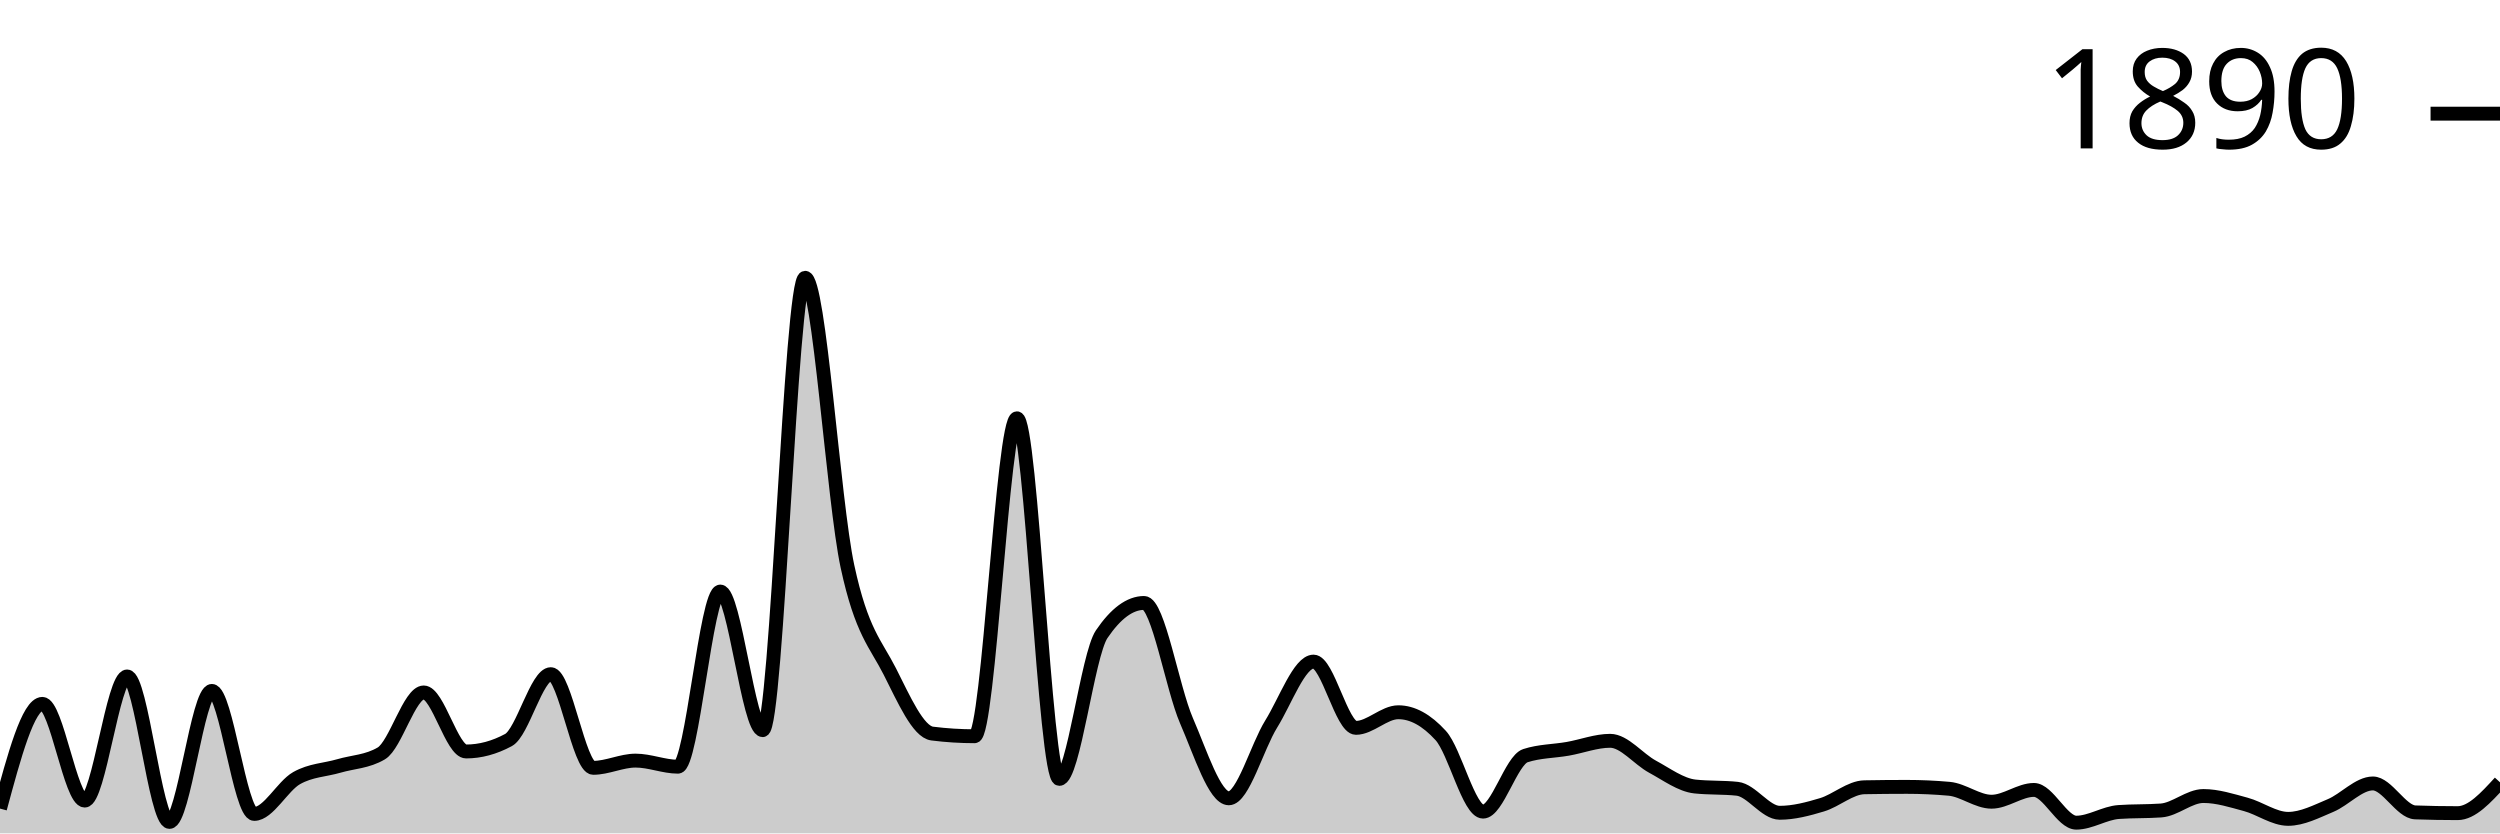
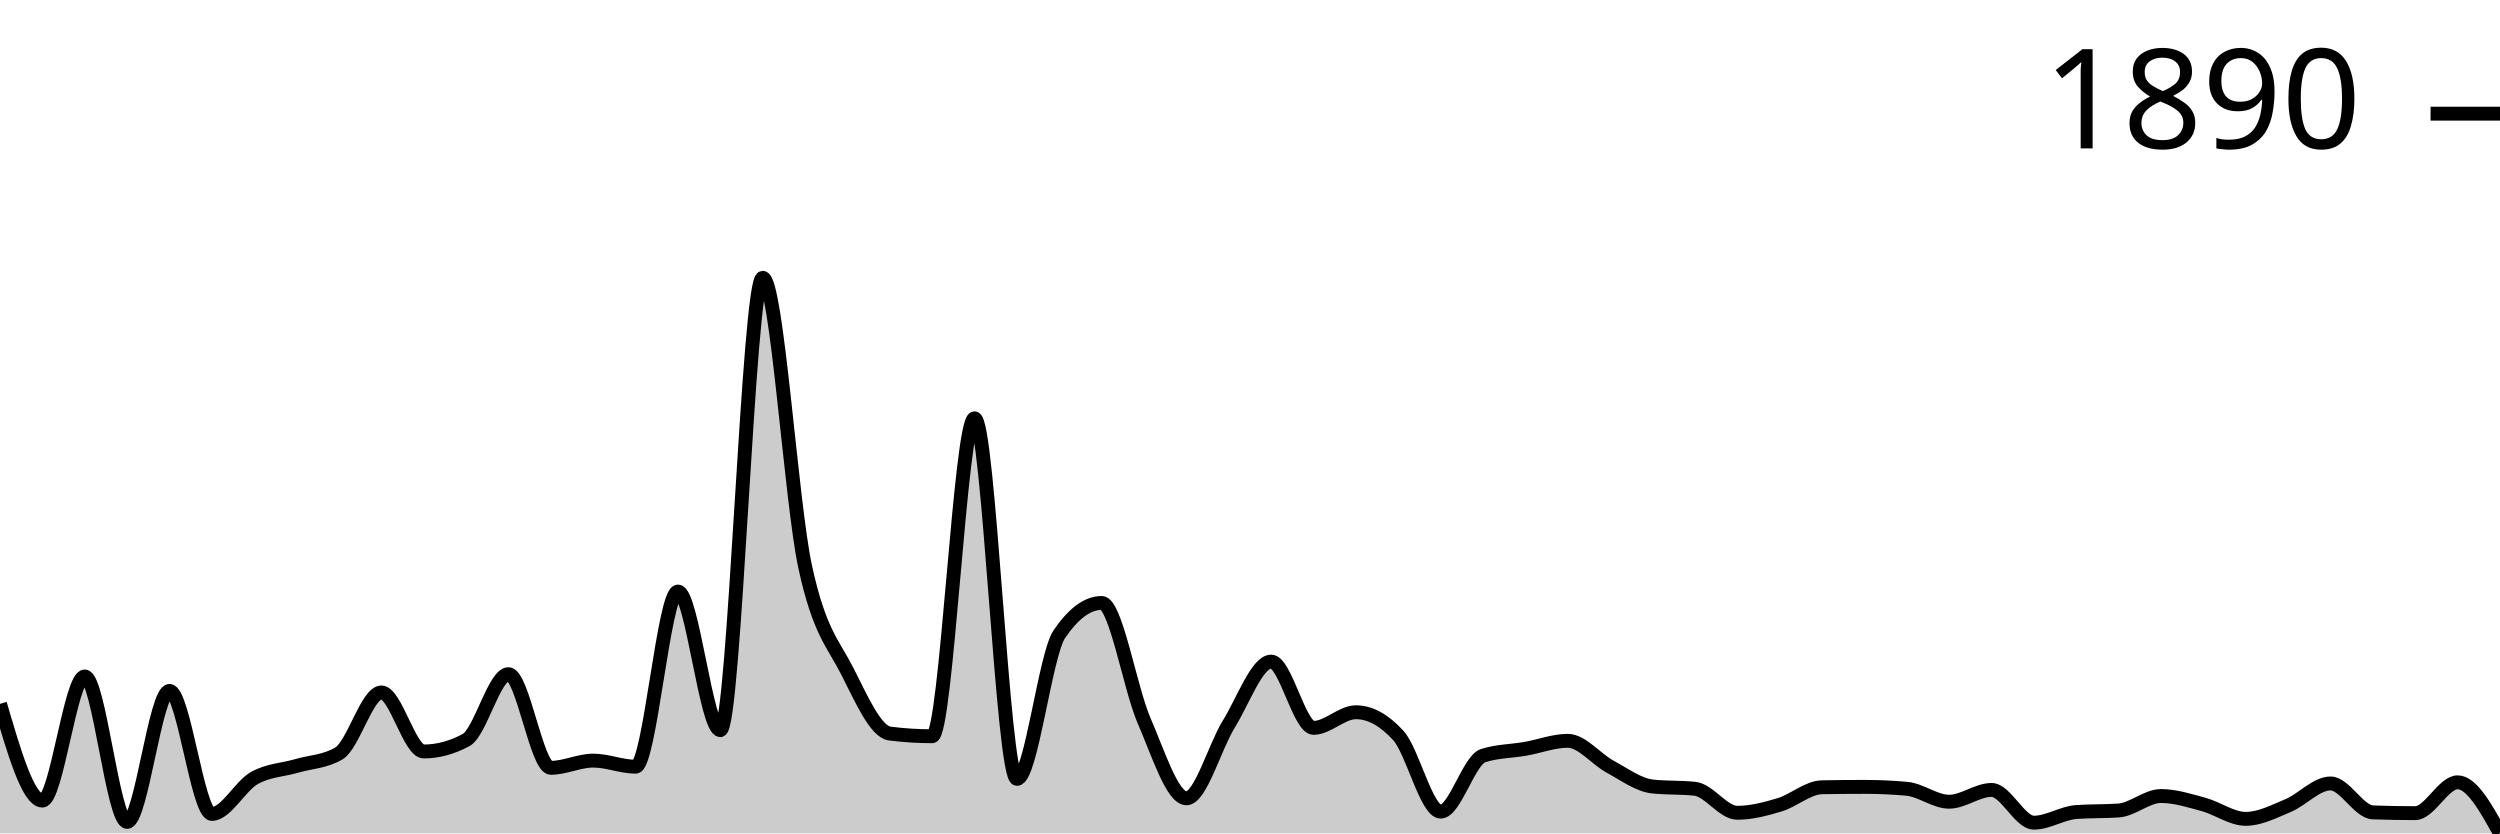
<svg xmlns="http://www.w3.org/2000/svg" viewBox="0 0 180 60">
  <g transform="translate(0,20)">
-     <path class="area" fill="rgba(0, 0, 0, 0.2)" d="M0,38.218C1.017,34.448,2.034,30.679,3.051,30.679C4.068,30.679,5.085,37.642,6.102,37.642C7.119,37.642,8.136,28.705,9.153,28.705C10.169,28.705,11.186,39.178,12.203,39.178C13.22,39.178,14.237,29.746,15.254,29.746C16.271,29.746,17.288,38.602,18.305,38.602C19.322,38.602,20.339,36.6,21.356,36.025C22.373,35.449,23.39,35.444,24.407,35.147C25.424,34.85,26.441,34.846,27.458,34.243C28.475,33.639,29.492,29.856,30.508,29.856C31.525,29.856,32.542,34.106,33.559,34.106C34.576,34.106,35.593,33.831,36.61,33.283C37.627,32.735,38.644,28.54,39.661,28.54C40.678,28.54,41.695,35.284,42.712,35.284C43.729,35.284,44.746,34.764,45.763,34.764C46.78,34.764,47.797,35.202,48.814,35.202C49.831,35.202,50.847,22.591,51.864,22.591C52.881,22.591,53.898,32.57,54.915,32.57C55.932,32.57,56.949,0,57.966,0C58.983,0,60,16.057,61.017,20.781C62.034,25.506,63.051,26.342,64.068,28.348C65.085,30.354,66.102,32.689,67.119,32.817C68.136,32.945,69.153,33.009,70.169,33.009C71.186,33.009,72.203,10.117,73.22,10.117C74.237,10.117,75.254,36.08,76.271,36.08C77.288,36.08,78.305,27.16,79.322,25.661C80.339,24.163,81.356,23.413,82.373,23.413C83.39,23.413,84.407,29.541,85.424,31.885C86.441,34.229,87.458,37.478,88.475,37.478C89.492,37.478,90.508,33.772,91.525,32.132C92.542,30.491,93.559,27.635,94.576,27.635C95.593,27.635,96.61,32.406,97.627,32.406C98.644,32.406,99.661,31.282,100.678,31.282C101.695,31.282,102.712,31.839,103.729,32.954C104.746,34.069,105.763,38.437,106.78,38.437C107.797,38.437,108.814,34.736,109.831,34.407C110.847,34.078,111.864,34.092,112.881,33.914C113.898,33.735,114.915,33.338,115.932,33.338C116.949,33.338,117.966,34.654,118.983,35.202C120,35.751,121.017,36.518,122.034,36.628C123.051,36.737,124.068,36.683,125.085,36.792C126.102,36.902,127.119,38.52,128.136,38.52C129.153,38.52,130.169,38.25,131.186,37.944C132.203,37.638,133.22,36.701,134.237,36.683C135.254,36.664,136.271,36.655,137.288,36.655C138.305,36.655,139.322,36.701,140.339,36.792C141.356,36.884,142.373,37.724,143.39,37.724C144.407,37.724,145.424,36.875,146.441,36.875C147.458,36.875,148.475,39.232,149.492,39.232C150.508,39.232,151.525,38.538,152.542,38.465C153.559,38.392,154.576,38.428,155.593,38.355C156.61,38.282,157.627,37.313,158.644,37.313C159.661,37.313,160.678,37.642,161.695,37.916C162.712,38.191,163.729,38.958,164.746,38.958C165.763,38.958,166.78,38.424,167.797,37.999C168.814,37.574,169.831,36.408,170.847,36.408C171.864,36.408,172.881,38.456,173.898,38.492C174.915,38.529,175.932,38.547,176.949,38.547C177.966,38.547,178.983,37.437,180,36.326L180,40C178.983,40,177.966,40,176.949,40C175.932,40,174.915,40,173.898,40C172.881,40,171.864,40,170.847,40C169.831,40,168.814,40,167.797,40C166.78,40,165.763,40,164.746,40C163.729,40,162.712,40,161.695,40C160.678,40,159.661,40,158.644,40C157.627,40,156.61,40,155.593,40C154.576,40,153.559,40,152.542,40C151.525,40,150.508,40,149.492,40C148.475,40,147.458,40,146.441,40C145.424,40,144.407,40,143.39,40C142.373,40,141.356,40,140.339,40C139.322,40,138.305,40,137.288,40C136.271,40,135.254,40,134.237,40C133.22,40,132.203,40,131.186,40C130.169,40,129.153,40,128.136,40C127.119,40,126.102,40,125.085,40C124.068,40,123.051,40,122.034,40C121.017,40,120,40,118.983,40C117.966,40,116.949,40,115.932,40C114.915,40,113.898,40,112.881,40C111.864,40,110.847,40,109.831,40C108.814,40,107.797,40,106.78,40C105.763,40,104.746,40,103.729,40C102.712,40,101.695,40,100.678,40C99.661,40,98.644,40,97.627,40C96.61,40,95.593,40,94.576,40C93.559,40,92.542,40,91.525,40C90.508,40,89.492,40,88.475,40C87.458,40,86.441,40,85.424,40C84.407,40,83.39,40,82.373,40C81.356,40,80.339,40,79.322,40C78.305,40,77.288,40,76.271,40C75.254,40,74.237,40,73.22,40C72.203,40,71.186,40,70.169,40C69.153,40,68.136,40,67.119,40C66.102,40,65.085,40,64.068,40C63.051,40,62.034,40,61.017,40C60,40,58.983,40,57.966,40C56.949,40,55.932,40,54.915,40C53.898,40,52.881,40,51.864,40C50.847,40,49.831,40,48.814,40C47.797,40,46.78,40,45.763,40C44.746,40,43.729,40,42.712,40C41.695,40,40.678,40,39.661,40C38.644,40,37.627,40,36.61,40C35.593,40,34.576,40,33.559,40C32.542,40,31.525,40,30.508,40C29.492,40,28.475,40,27.458,40C26.441,40,25.424,40,24.407,40C23.39,40,22.373,40,21.356,40C20.339,40,19.322,40,18.305,40C17.288,40,16.271,40,15.254,40C14.237,40,13.22,40,12.203,40C11.186,40,10.169,40,9.153,40C8.136,40,7.119,40,6.102,40C5.085,40,4.068,40,3.051,40C2.034,40,1.017,40,0,40Z" />
-     <path class="line" stroke="black" fill="none" d="M0,38.218C1.017,34.448,2.034,30.679,3.051,30.679C4.068,30.679,5.085,37.642,6.102,37.642C7.119,37.642,8.136,28.705,9.153,28.705C10.169,28.705,11.186,39.178,12.203,39.178C13.22,39.178,14.237,29.746,15.254,29.746C16.271,29.746,17.288,38.602,18.305,38.602C19.322,38.602,20.339,36.6,21.356,36.025C22.373,35.449,23.39,35.444,24.407,35.147C25.424,34.85,26.441,34.846,27.458,34.243C28.475,33.639,29.492,29.856,30.508,29.856C31.525,29.856,32.542,34.106,33.559,34.106C34.576,34.106,35.593,33.831,36.61,33.283C37.627,32.735,38.644,28.54,39.661,28.54C40.678,28.54,41.695,35.284,42.712,35.284C43.729,35.284,44.746,34.764,45.763,34.764C46.78,34.764,47.797,35.202,48.814,35.202C49.831,35.202,50.847,22.591,51.864,22.591C52.881,22.591,53.898,32.57,54.915,32.57C55.932,32.57,56.949,0,57.966,0C58.983,0,60,16.057,61.017,20.781C62.034,25.506,63.051,26.342,64.068,28.348C65.085,30.354,66.102,32.689,67.119,32.817C68.136,32.945,69.153,33.009,70.169,33.009C71.186,33.009,72.203,10.117,73.22,10.117C74.237,10.117,75.254,36.08,76.271,36.08C77.288,36.08,78.305,27.16,79.322,25.661C80.339,24.163,81.356,23.413,82.373,23.413C83.39,23.413,84.407,29.541,85.424,31.885C86.441,34.229,87.458,37.478,88.475,37.478C89.492,37.478,90.508,33.772,91.525,32.132C92.542,30.491,93.559,27.635,94.576,27.635C95.593,27.635,96.61,32.406,97.627,32.406C98.644,32.406,99.661,31.282,100.678,31.282C101.695,31.282,102.712,31.839,103.729,32.954C104.746,34.069,105.763,38.437,106.78,38.437C107.797,38.437,108.814,34.736,109.831,34.407C110.847,34.078,111.864,34.092,112.881,33.914C113.898,33.735,114.915,33.338,115.932,33.338C116.949,33.338,117.966,34.654,118.983,35.202C120,35.751,121.017,36.518,122.034,36.628C123.051,36.737,124.068,36.683,125.085,36.792C126.102,36.902,127.119,38.52,128.136,38.52C129.153,38.52,130.169,38.25,131.186,37.944C132.203,37.638,133.22,36.701,134.237,36.683C135.254,36.664,136.271,36.655,137.288,36.655C138.305,36.655,139.322,36.701,140.339,36.792C141.356,36.884,142.373,37.724,143.39,37.724C144.407,37.724,145.424,36.875,146.441,36.875C147.458,36.875,148.475,39.232,149.492,39.232C150.508,39.232,151.525,38.538,152.542,38.465C153.559,38.392,154.576,38.428,155.593,38.355C156.61,38.282,157.627,37.313,158.644,37.313C159.661,37.313,160.678,37.642,161.695,37.916C162.712,38.191,163.729,38.958,164.746,38.958C165.763,38.958,166.78,38.424,167.797,37.999C168.814,37.574,169.831,36.408,170.847,36.408C171.864,36.408,172.881,38.456,173.898,38.492C174.915,38.529,175.932,38.547,176.949,38.547C177.966,38.547,178.983,37.437,180,36.326" />
+     <path class="area" fill="rgba(0, 0, 0, 0.2)" d="M0,30.679C1.017,34.16,2.034,37.642,3.051,37.642C4.068,37.642,5.085,28.705,6.102,28.705C7.119,28.705,8.136,39.178,9.153,39.178C10.169,39.178,11.186,29.746,12.203,29.746C13.22,29.746,14.237,38.602,15.254,38.602C16.271,38.602,17.288,36.6,18.305,36.025C19.322,35.449,20.339,35.444,21.356,35.147C22.373,34.85,23.39,34.846,24.407,34.243C25.424,33.639,26.441,29.856,27.458,29.856C28.475,29.856,29.492,34.106,30.508,34.106C31.525,34.106,32.542,33.831,33.559,33.283C34.576,32.735,35.593,28.54,36.61,28.54C37.627,28.54,38.644,35.284,39.661,35.284C40.678,35.284,41.695,34.764,42.712,34.764C43.729,34.764,44.746,35.202,45.763,35.202C46.78,35.202,47.797,22.591,48.814,22.591C49.831,22.591,50.847,32.57,51.864,32.57C52.881,32.57,53.898,0,54.915,0C55.932,0,56.949,16.057,57.966,20.781C58.983,25.506,60,26.342,61.017,28.348C62.034,30.354,63.051,32.689,64.068,32.817C65.085,32.945,66.102,33.009,67.119,33.009C68.136,33.009,69.153,10.117,70.169,10.117C71.186,10.117,72.203,36.08,73.22,36.08C74.237,36.08,75.254,27.16,76.271,25.661C77.288,24.163,78.305,23.413,79.322,23.413C80.339,23.413,81.356,29.541,82.373,31.885C83.39,34.229,84.407,37.478,85.424,37.478C86.441,37.478,87.458,33.772,88.475,32.132C89.492,30.491,90.508,27.635,91.525,27.635C92.542,27.635,93.559,32.406,94.576,32.406C95.593,32.406,96.61,31.282,97.627,31.282C98.644,31.282,99.661,31.839,100.678,32.954C101.695,34.069,102.712,38.437,103.729,38.437C104.746,38.437,105.763,34.736,106.78,34.407C107.797,34.078,108.814,34.092,109.831,33.914C110.847,33.735,111.864,33.338,112.881,33.338C113.898,33.338,114.915,34.654,115.932,35.202C116.949,35.751,117.966,36.518,118.983,36.628C120,36.737,121.017,36.683,122.034,36.792C123.051,36.902,124.068,38.52,125.085,38.52C126.102,38.52,127.119,38.25,128.136,37.944C129.153,37.638,130.169,36.701,131.186,36.683C132.203,36.664,133.22,36.655,134.237,36.655C135.254,36.655,136.271,36.701,137.288,36.792C138.305,36.884,139.322,37.724,140.339,37.724C141.356,37.724,142.373,36.875,143.39,36.875C144.407,36.875,145.424,39.232,146.441,39.232C147.458,39.232,148.475,38.538,149.492,38.465C150.508,38.392,151.525,38.428,152.542,38.355C153.559,38.282,154.576,37.313,155.593,37.313C156.61,37.313,157.627,37.642,158.644,37.916C159.661,38.191,160.678,38.958,161.695,38.958C162.712,38.958,163.729,38.424,164.746,37.999C165.763,37.574,166.78,36.408,167.797,36.408C168.814,36.408,169.831,38.456,170.847,38.492C171.864,38.529,172.881,38.547,173.898,38.547C174.915,38.547,175.932,36.326,176.949,36.326C177.966,36.326,178.983,38.163,180,40L180,40C178.983,40,177.966,40,176.949,40C175.932,40,174.915,40,173.898,40C172.881,40,171.864,40,170.847,40C169.831,40,168.814,40,167.797,40C166.78,40,165.763,40,164.746,40C163.729,40,162.712,40,161.695,40C160.678,40,159.661,40,158.644,40C157.627,40,156.61,40,155.593,40C154.576,40,153.559,40,152.542,40C151.525,40,150.508,40,149.492,40C148.475,40,147.458,40,146.441,40C145.424,40,144.407,40,143.39,40C142.373,40,141.356,40,140.339,40C139.322,40,138.305,40,137.288,40C136.271,40,135.254,40,134.237,40C133.22,40,132.203,40,131.186,40C130.169,40,129.153,40,128.136,40C127.119,40,126.102,40,125.085,40C124.068,40,123.051,40,122.034,40C121.017,40,120,40,118.983,40C117.966,40,116.949,40,115.932,40C114.915,40,113.898,40,112.881,40C111.864,40,110.847,40,109.831,40C108.814,40,107.797,40,106.78,40C105.763,40,104.746,40,103.729,40C102.712,40,101.695,40,100.678,40C99.661,40,98.644,40,97.627,40C96.61,40,95.593,40,94.576,40C93.559,40,92.542,40,91.525,40C90.508,40,89.492,40,88.475,40C87.458,40,86.441,40,85.424,40C84.407,40,83.39,40,82.373,40C81.356,40,80.339,40,79.322,40C78.305,40,77.288,40,76.271,40C75.254,40,74.237,40,73.22,40C72.203,40,71.186,40,70.169,40C69.153,40,68.136,40,67.119,40C66.102,40,65.085,40,64.068,40C63.051,40,62.034,40,61.017,40C60,40,58.983,40,57.966,40C56.949,40,55.932,40,54.915,40C53.898,40,52.881,40,51.864,40C50.847,40,49.831,40,48.814,40C47.797,40,46.78,40,45.763,40C44.746,40,43.729,40,42.712,40C41.695,40,40.678,40,39.661,40C38.644,40,37.627,40,36.61,40C35.593,40,34.576,40,33.559,40C32.542,40,31.525,40,30.508,40C29.492,40,28.475,40,27.458,40C26.441,40,25.424,40,24.407,40C23.39,40,22.373,40,21.356,40C20.339,40,19.322,40,18.305,40C17.288,40,16.271,40,15.254,40C14.237,40,13.22,40,12.203,40C11.186,40,10.169,40,9.153,40C8.136,40,7.119,40,6.102,40C5.085,40,4.068,40,3.051,40C2.034,40,1.017,40,0,40Z" />
+     <path class="line" stroke="black" fill="none" d="M0,30.679C1.017,34.16,2.034,37.642,3.051,37.642C4.068,37.642,5.085,28.705,6.102,28.705C7.119,28.705,8.136,39.178,9.153,39.178C10.169,39.178,11.186,29.746,12.203,29.746C13.22,29.746,14.237,38.602,15.254,38.602C16.271,38.602,17.288,36.6,18.305,36.025C19.322,35.449,20.339,35.444,21.356,35.147C22.373,34.85,23.39,34.846,24.407,34.243C25.424,33.639,26.441,29.856,27.458,29.856C28.475,29.856,29.492,34.106,30.508,34.106C31.525,34.106,32.542,33.831,33.559,33.283C34.576,32.735,35.593,28.54,36.61,28.54C37.627,28.54,38.644,35.284,39.661,35.284C40.678,35.284,41.695,34.764,42.712,34.764C43.729,34.764,44.746,35.202,45.763,35.202C46.78,35.202,47.797,22.591,48.814,22.591C49.831,22.591,50.847,32.57,51.864,32.57C52.881,32.57,53.898,0,54.915,0C55.932,0,56.949,16.057,57.966,20.781C58.983,25.506,60,26.342,61.017,28.348C62.034,30.354,63.051,32.689,64.068,32.817C65.085,32.945,66.102,33.009,67.119,33.009C68.136,33.009,69.153,10.117,70.169,10.117C71.186,10.117,72.203,36.08,73.22,36.08C74.237,36.08,75.254,27.16,76.271,25.661C77.288,24.163,78.305,23.413,79.322,23.413C80.339,23.413,81.356,29.541,82.373,31.885C83.39,34.229,84.407,37.478,85.424,37.478C86.441,37.478,87.458,33.772,88.475,32.132C89.492,30.491,90.508,27.635,91.525,27.635C92.542,27.635,93.559,32.406,94.576,32.406C95.593,32.406,96.61,31.282,97.627,31.282C98.644,31.282,99.661,31.839,100.678,32.954C101.695,34.069,102.712,38.437,103.729,38.437C104.746,38.437,105.763,34.736,106.78,34.407C107.797,34.078,108.814,34.092,109.831,33.914C110.847,33.735,111.864,33.338,112.881,33.338C113.898,33.338,114.915,34.654,115.932,35.202C116.949,35.751,117.966,36.518,118.983,36.628C120,36.737,121.017,36.683,122.034,36.792C123.051,36.902,124.068,38.52,125.085,38.52C126.102,38.52,127.119,38.25,128.136,37.944C129.153,37.638,130.169,36.701,131.186,36.683C132.203,36.664,133.22,36.655,134.237,36.655C135.254,36.655,136.271,36.701,137.288,36.792C138.305,36.884,139.322,37.724,140.339,37.724C141.356,37.724,142.373,36.875,143.39,36.875C144.407,36.875,145.424,39.232,146.441,39.232C147.458,39.232,148.475,38.538,149.492,38.465C150.508,38.392,151.525,38.428,152.542,38.355C153.559,38.282,154.576,37.313,155.593,37.313C156.61,37.313,157.627,37.642,158.644,37.916C159.661,38.191,160.678,38.958,161.695,38.958C162.712,38.958,163.729,38.424,164.746,37.999C165.763,37.574,166.78,36.408,167.797,36.408C168.814,36.408,169.831,38.456,170.847,38.492C171.864,38.529,172.881,38.547,173.898,38.547C174.915,38.547,175.932,36.326,176.949,36.326C177.966,36.326,178.983,38.163,180,40" />
    <path class="axis-ceiling" stroke-width="1" stroke="black" fill="none" d="M175,-11.816L180,-11.816" />
    <text class="axis-ceiling-label" font-family="sans-serif" text-anchor="end" font-size="10px" x="170" y="-9.316">1890</text>
  </g>
</svg>
